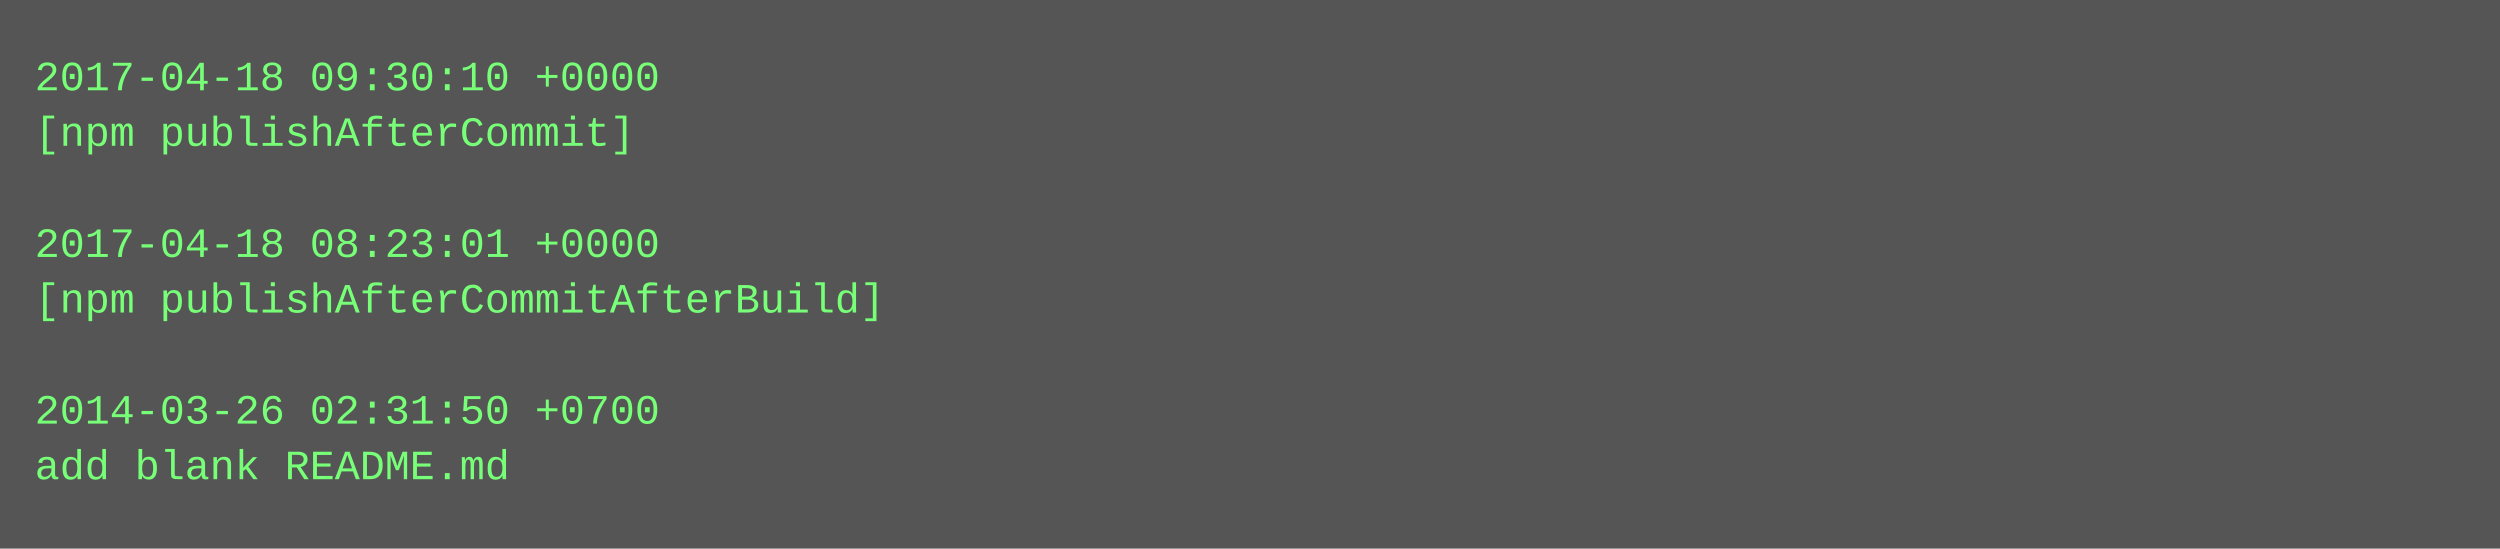
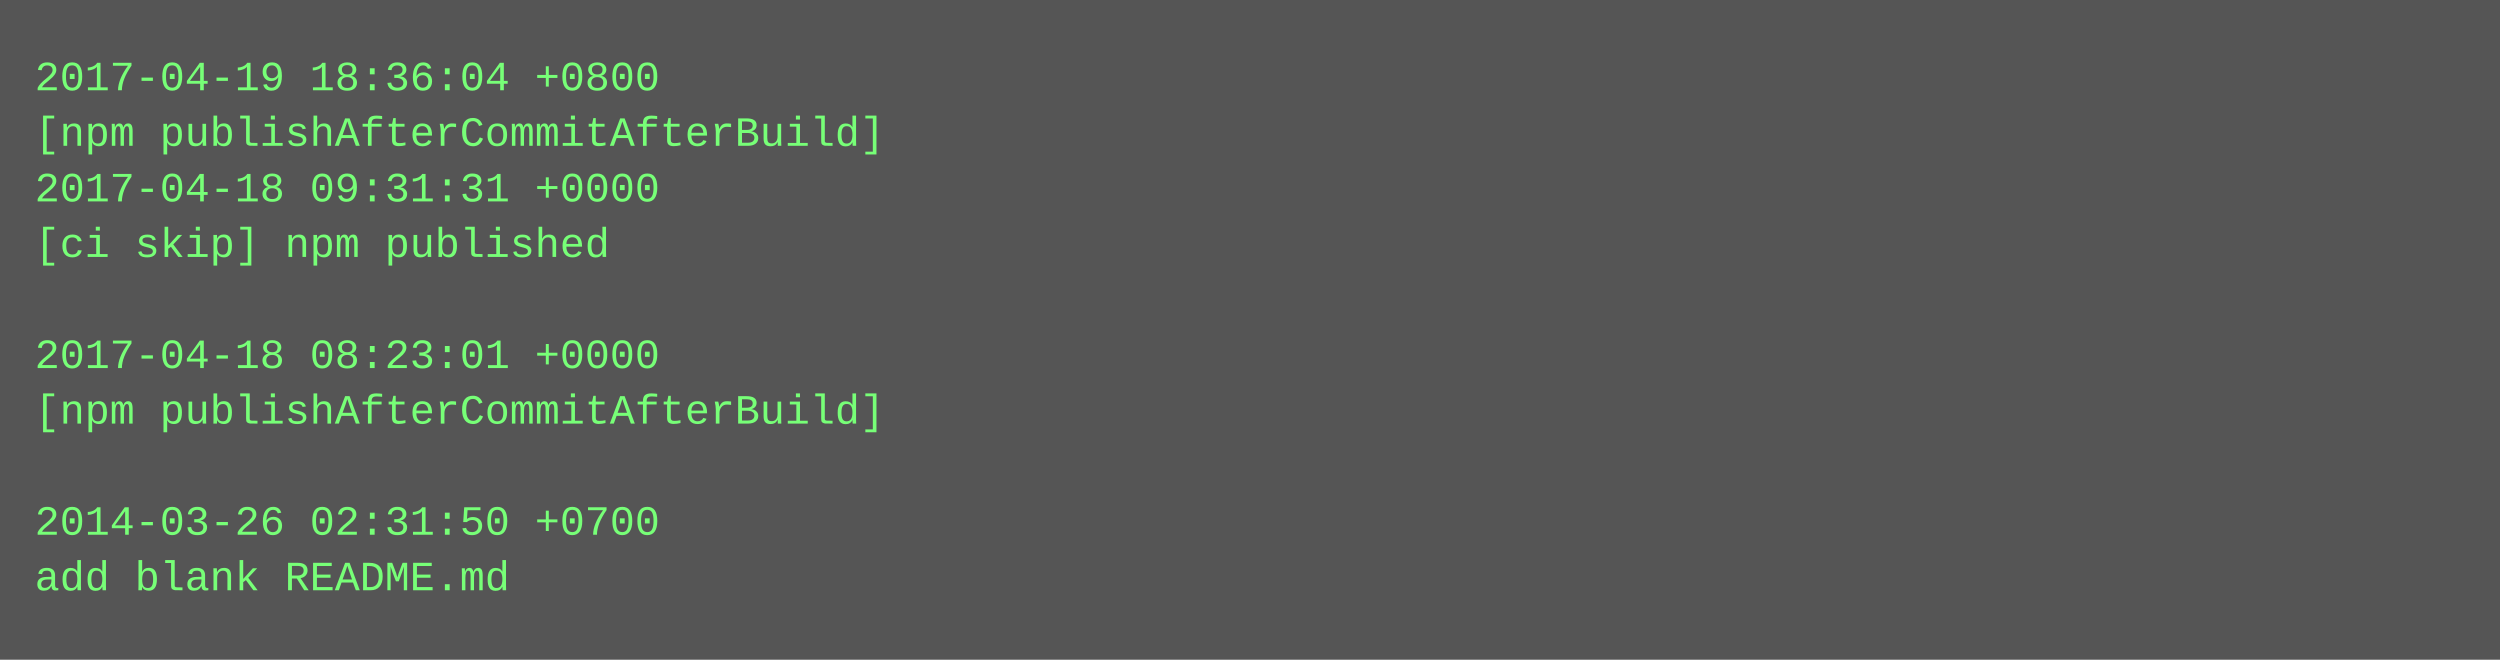
- <svg xmlns="http://www.w3.org/2000/svg" height="158" width="720">
-   <rect height="158" fill="#555" width="720" />
+ <svg xmlns="http://www.w3.org/2000/svg" height="190" width="720">
+   <rect height="190" fill="#555" width="720" />
  <text fill="#7f7" font-family="Courier New" font-size="12" xml:space="preserve">
-     <tspan x="10" y="26">2017-04-18 09:30:10 +0000</tspan>
-     <tspan x="10" y="42">[npm publishAfterCommit]</tspan>
-     <tspan x="10" y="58" />
-     <tspan x="10" y="74">2017-04-18 08:23:01 +0000</tspan>
-     <tspan x="10" y="90">[npm publishAfterCommitAfterBuild]</tspan>
-     <tspan x="10" y="106" />
-     <tspan x="10" y="122">2014-03-26 02:31:50 +0700</tspan>
-     <tspan x="10" y="138">add blank README.md</tspan>
+     <tspan x="10" y="26">2017-04-19 18:36:04 +0800</tspan>
+     <tspan x="10" y="42">[npm publishAfterCommitAfterBuild]</tspan>
+     <tspan x="10" y="58">2017-04-18 09:31:31 +0000</tspan>
+     <tspan x="10" y="74">[ci skip] npm published</tspan>
+     <tspan x="10" y="90" />
+     <tspan x="10" y="106">2017-04-18 08:23:01 +0000</tspan>
+     <tspan x="10" y="122">[npm publishAfterCommitAfterBuild]</tspan>
+     <tspan x="10" y="138" />
+     <tspan x="10" y="154">2014-03-26 02:31:50 +0700</tspan>
+     <tspan x="10" y="170">add blank README.md</tspan>
  </text>
</svg>
